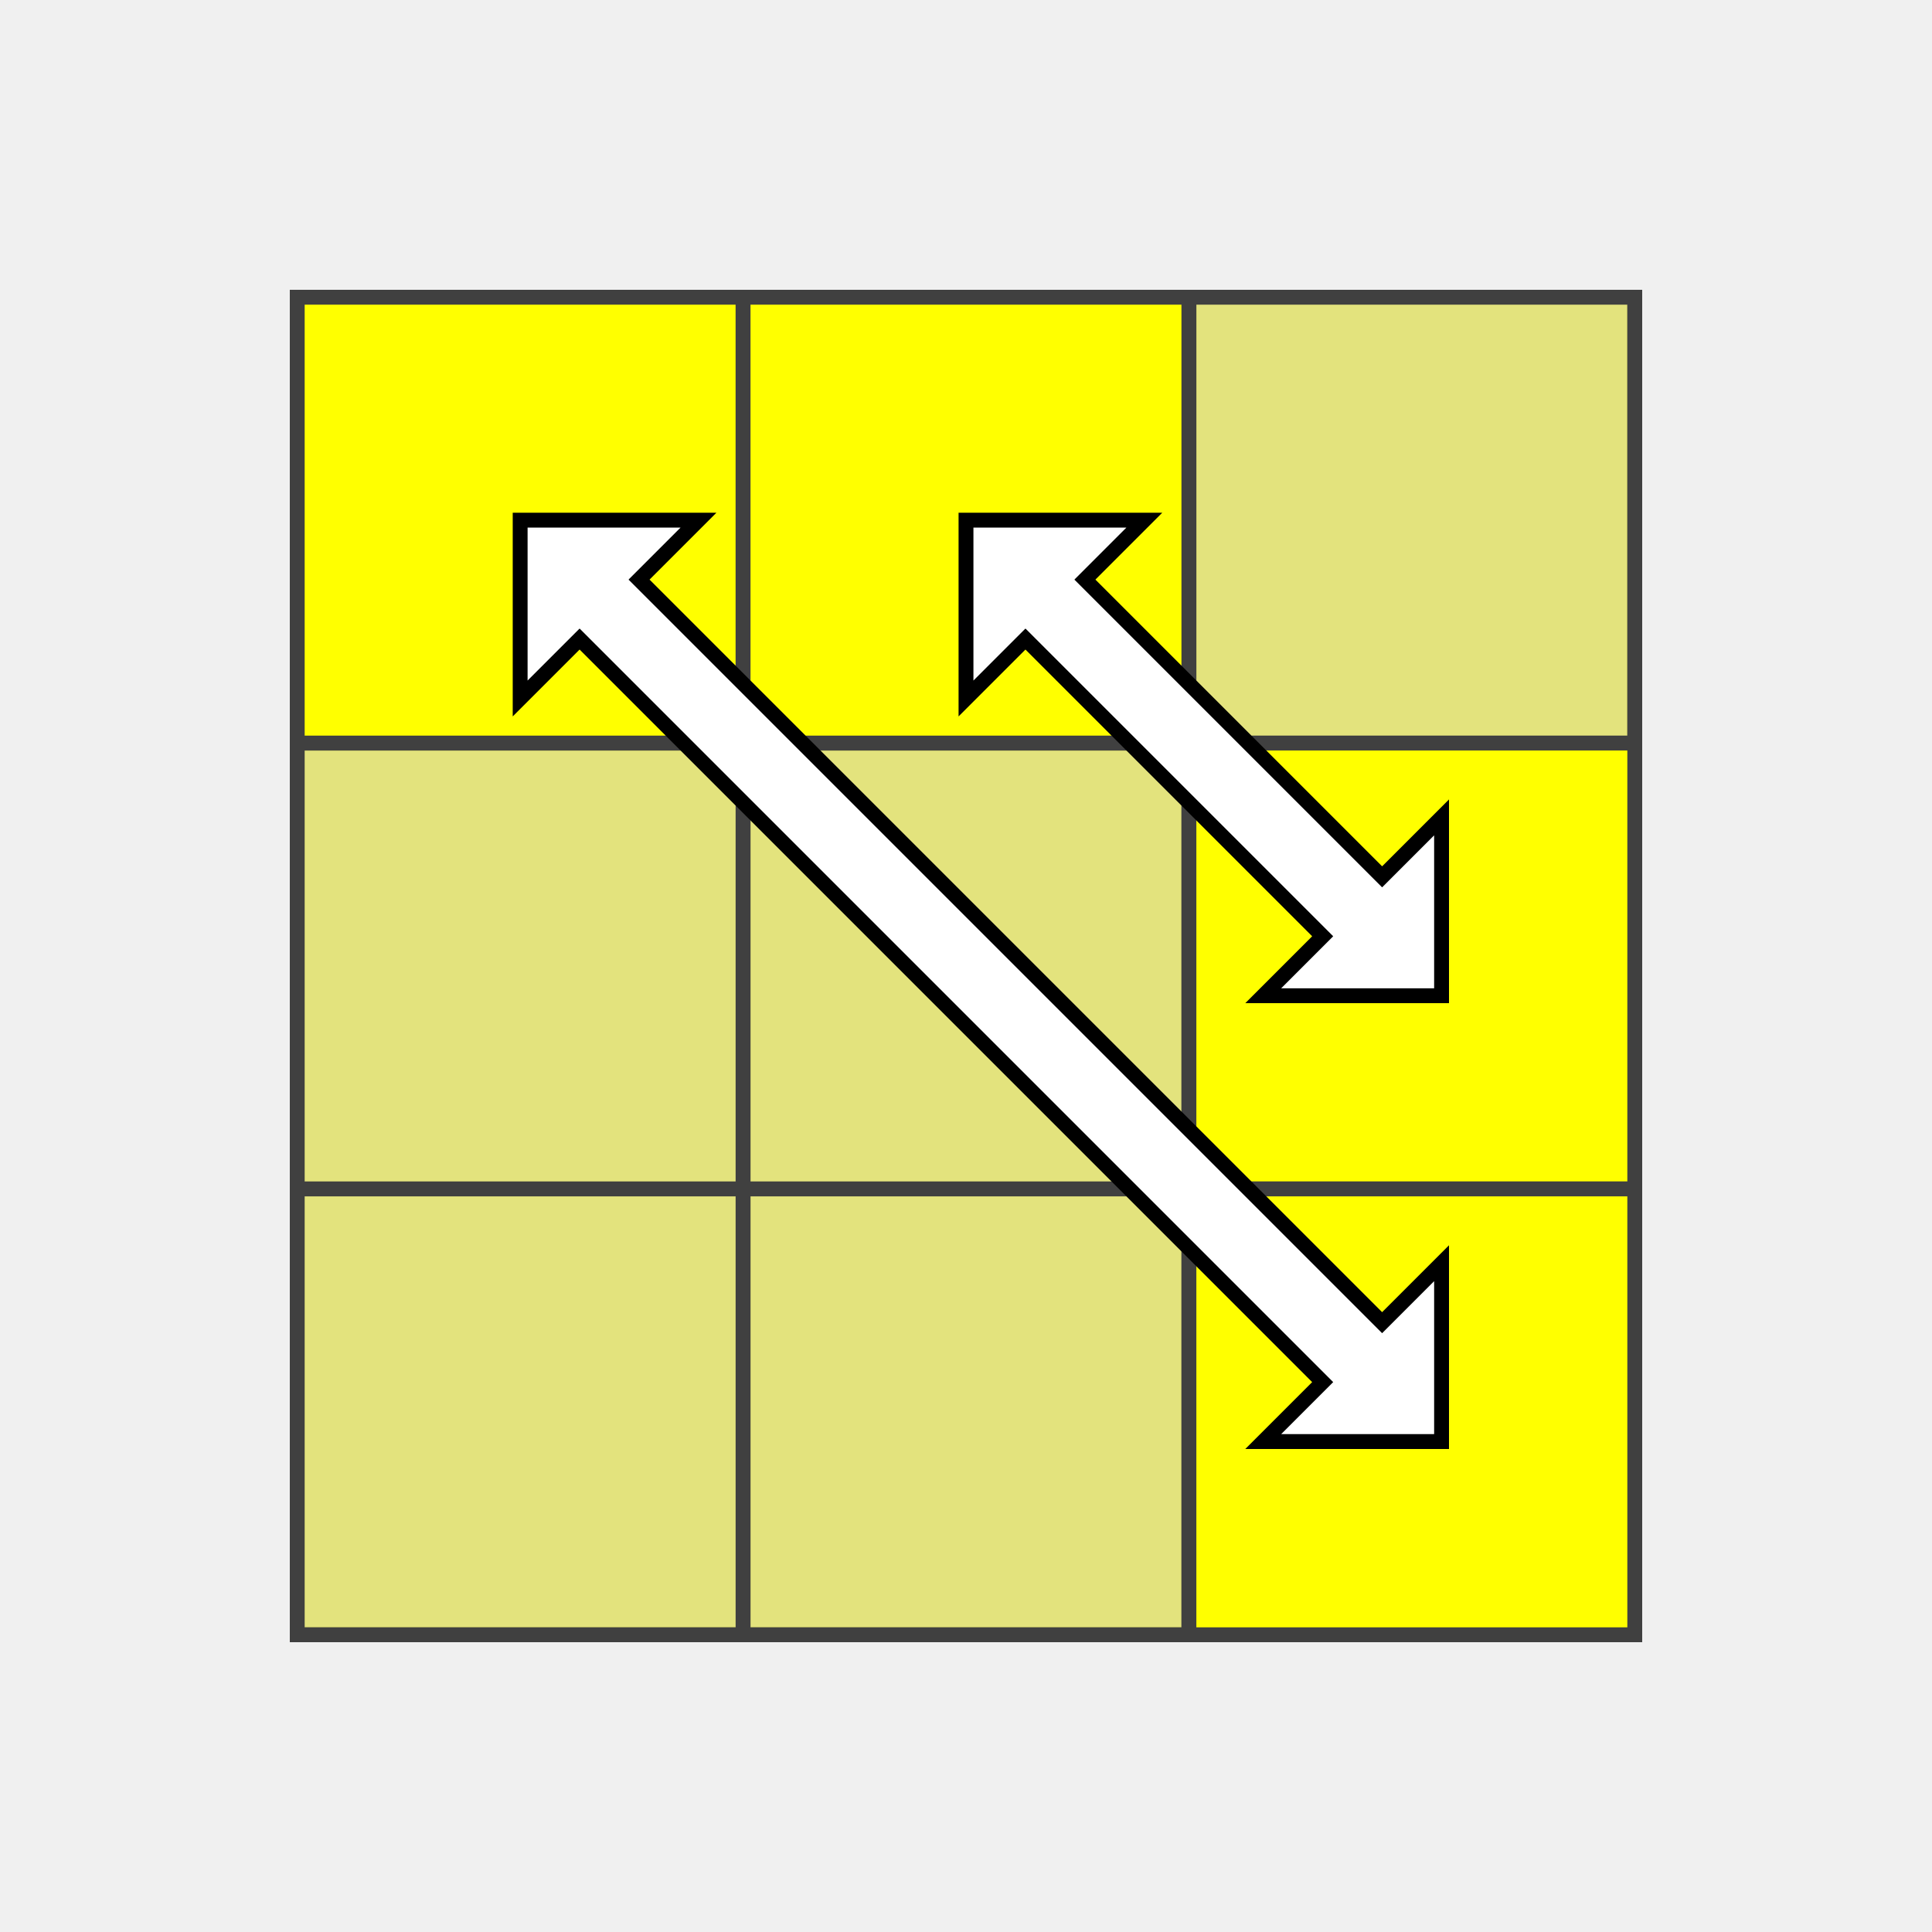
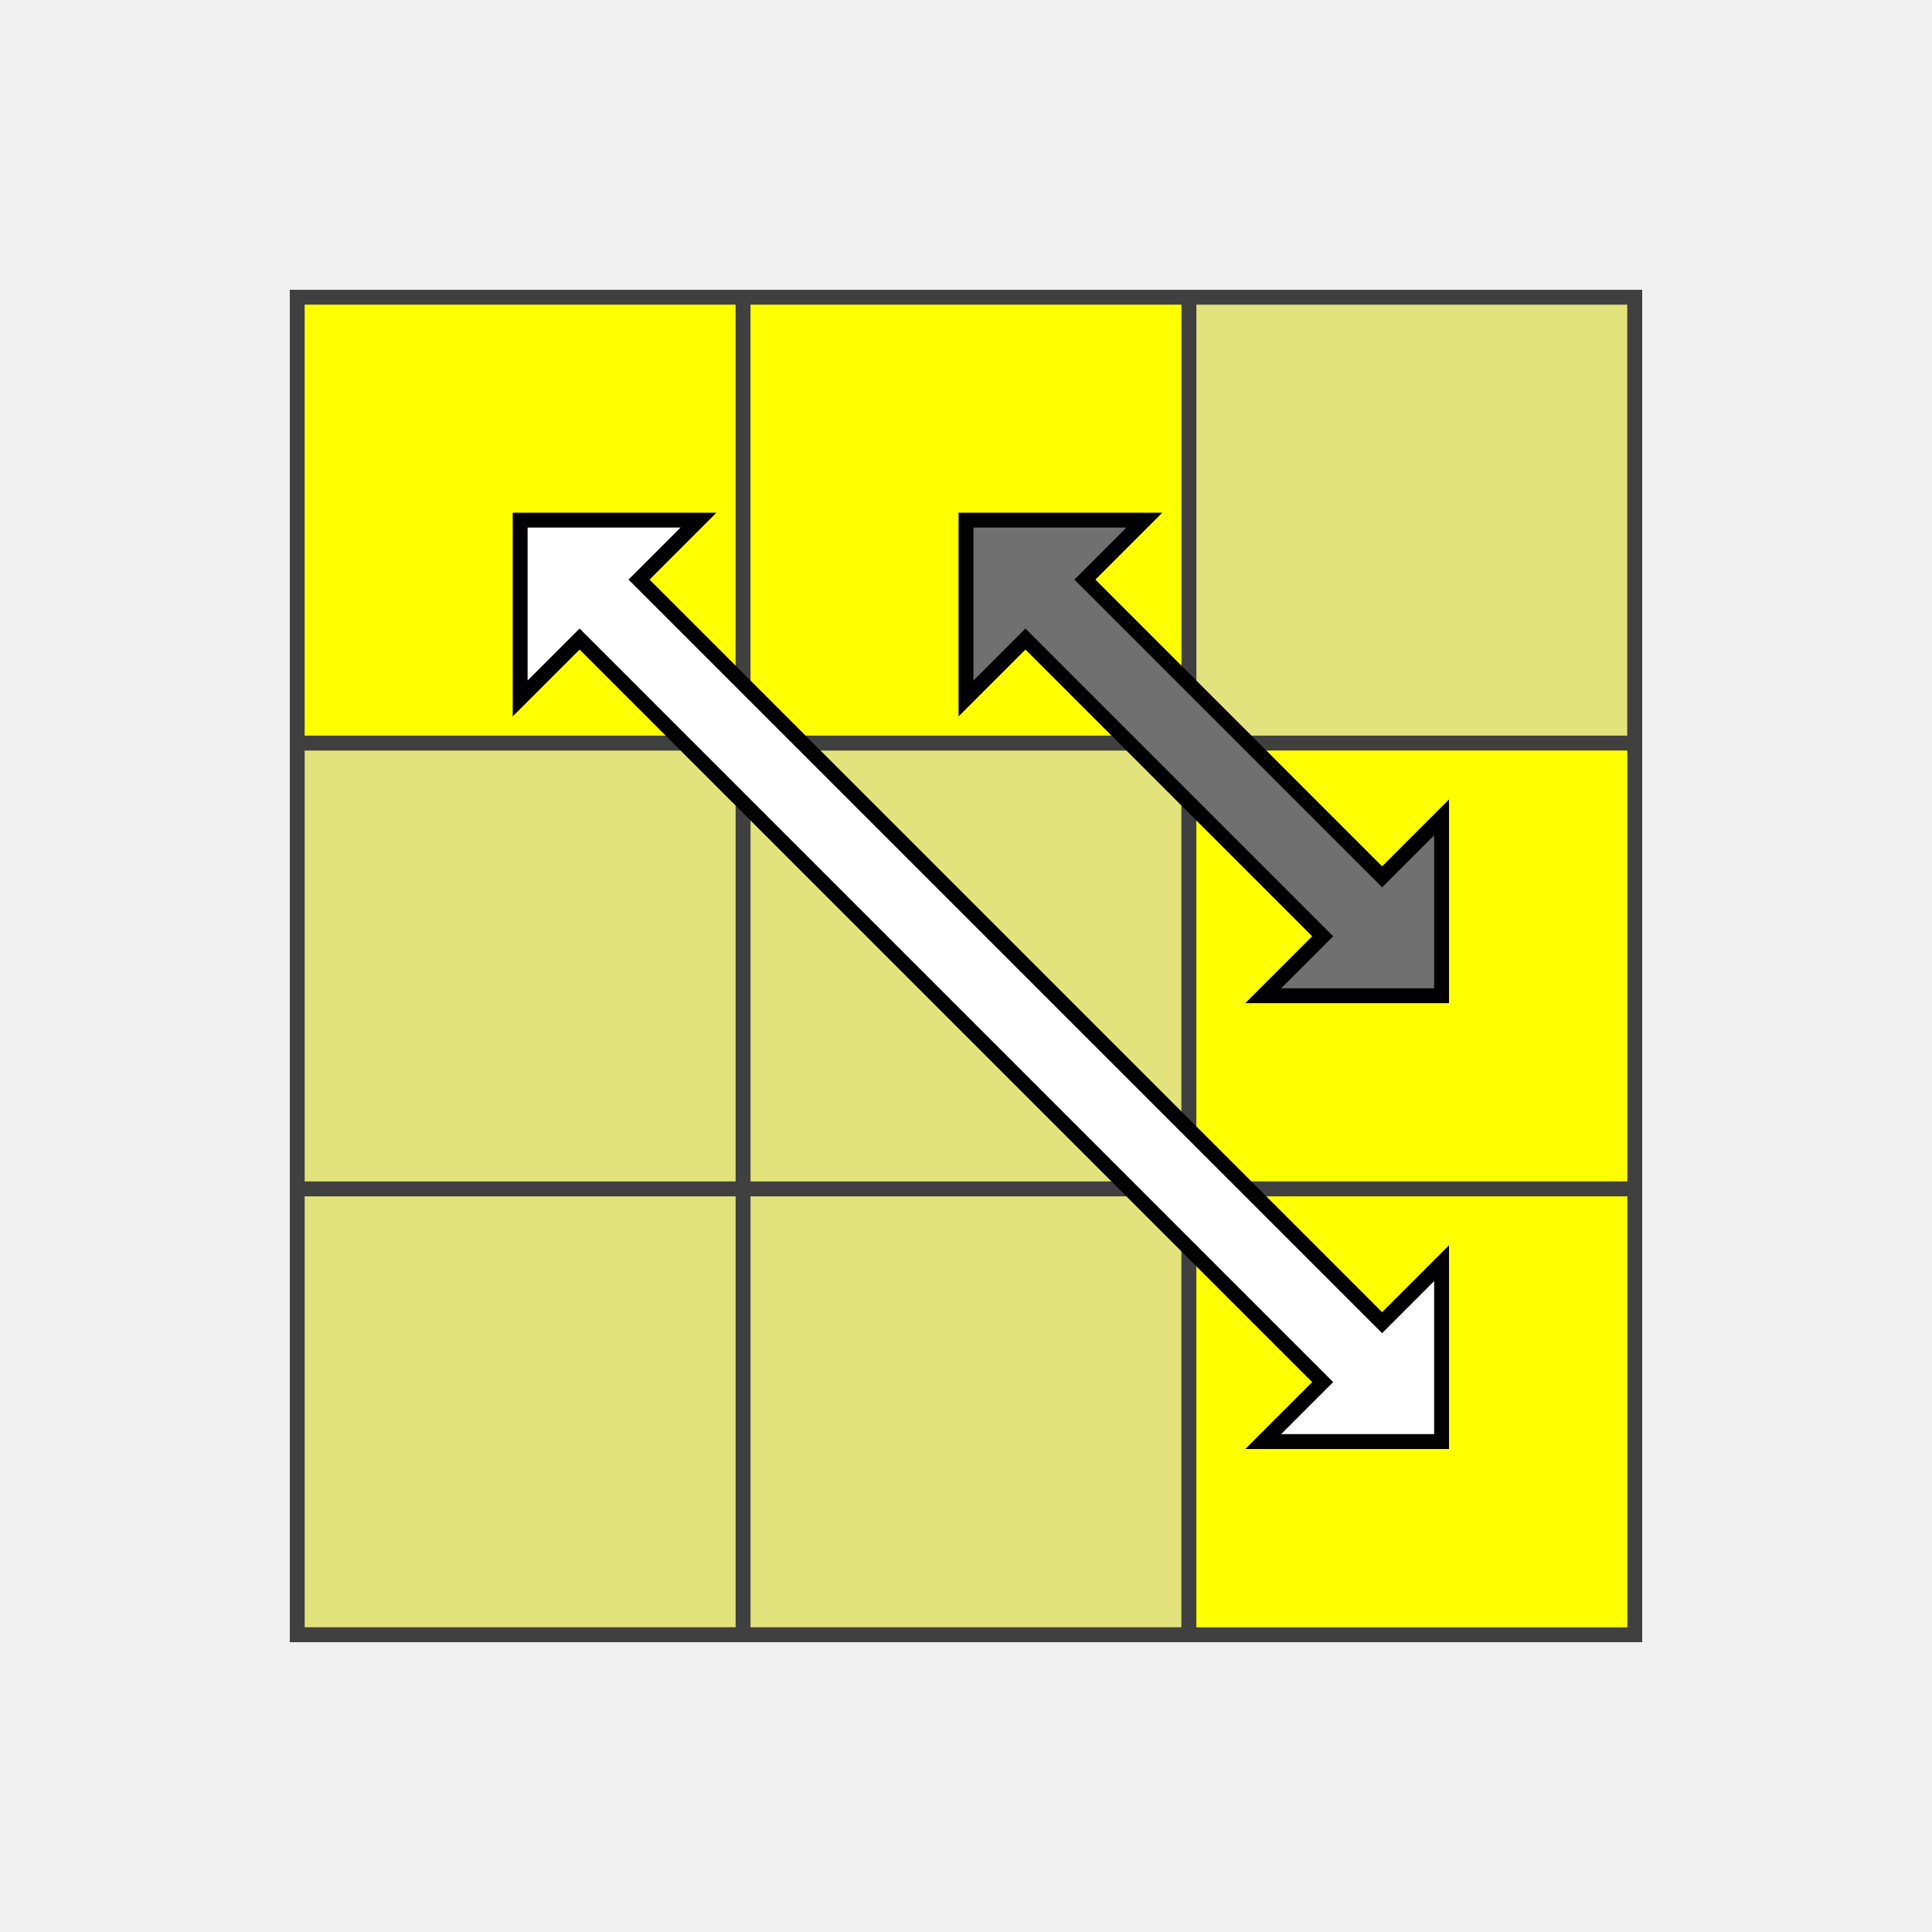
<svg xmlns="http://www.w3.org/2000/svg" version="1.1" width="130" height="130">
  <polygon points="20,20 110,20 110,110 20,110" style="fill:#d0d0d0;stroke:#404040;stroke-width:1" />
  <line x1="20" y1="50" x2="110" y2="50" style="stroke:#404040;stroke-width:1" />
  <line x1="20" y1="80" x2="110" y2="80" style="stroke:#404040;stroke-width:1" />
  <line x1="20" y1="110" x2="110" y2="110" style="stroke:#404040;stroke-width:1" />
  <line x1="50" y1="20" x2="50" y2="110" style="stroke:#404040;stroke-width:1" />
  <line x1="80" y1="20" x2="80" y2="110" style="stroke:#404040;stroke-width:1" />
  <line x1="110" y1="20" x2="110" y2="110" style="stroke:#404040;stroke-width:1" />
  <polygon points="20,20 50,20 50,50 20,50" style="fill:#ffff00;stroke:#404040;stroke-width:1;opacity:1" />
  <polygon points="50,20 80,20 80,50 50,50" style="fill:#ffff00;stroke:#404040;stroke-width:1;opacity:1" />
  <polygon points="80,20 110,20 110,50 80,50" style="fill:#ffff00;stroke:#404040;stroke-width:1;opacity:0.4" />
  <polygon points="20,50 50,50 50,80 20,80" style="fill:#ffff00;stroke:#404040;stroke-width:1;opacity:0.4" />
  <polygon points="50,50 80,50 80,80 50,80" style="fill:#ffff00;stroke:#404040;stroke-width:1;opacity:0.4" />
  <polygon points="80,50 110,50 110,80 80,80" style="fill:#ffff00;stroke:#404040;stroke-width:1;opacity:1" />
  <polygon points="20,80 50,80 50,110 20,110" style="fill:#ffff00;stroke:#404040;stroke-width:1;opacity:0.4" />
  <polygon points="50,80 80,80 80,110 50,110" style="fill:#ffff00;stroke:#404040;stroke-width:1;opacity:0.4" />
  <polygon points="80,80 110,80 110,110 80,110" style="fill:#ffff00;stroke:#404040;stroke-width:1;opacity:1" />
  <polygon points="35,47 35,35 47,35 43,39 93,89 97,85 97,97 85,97 89,93 39,43" style="stroke:black;fill:#ffffff;" />
-   <polygon points="65,47 65,35 77,35 73,39 93,59 97,55 97,67 85,67 89,63 69,43" style="stroke:black;fill:#ffffff;" />
+   <polygon points="65,47 65,35 77,35 73,39 93,59 97,55 97,67 85,67 89,63 69,43" style="stroke:black;fill:#707070;" />
</svg>
